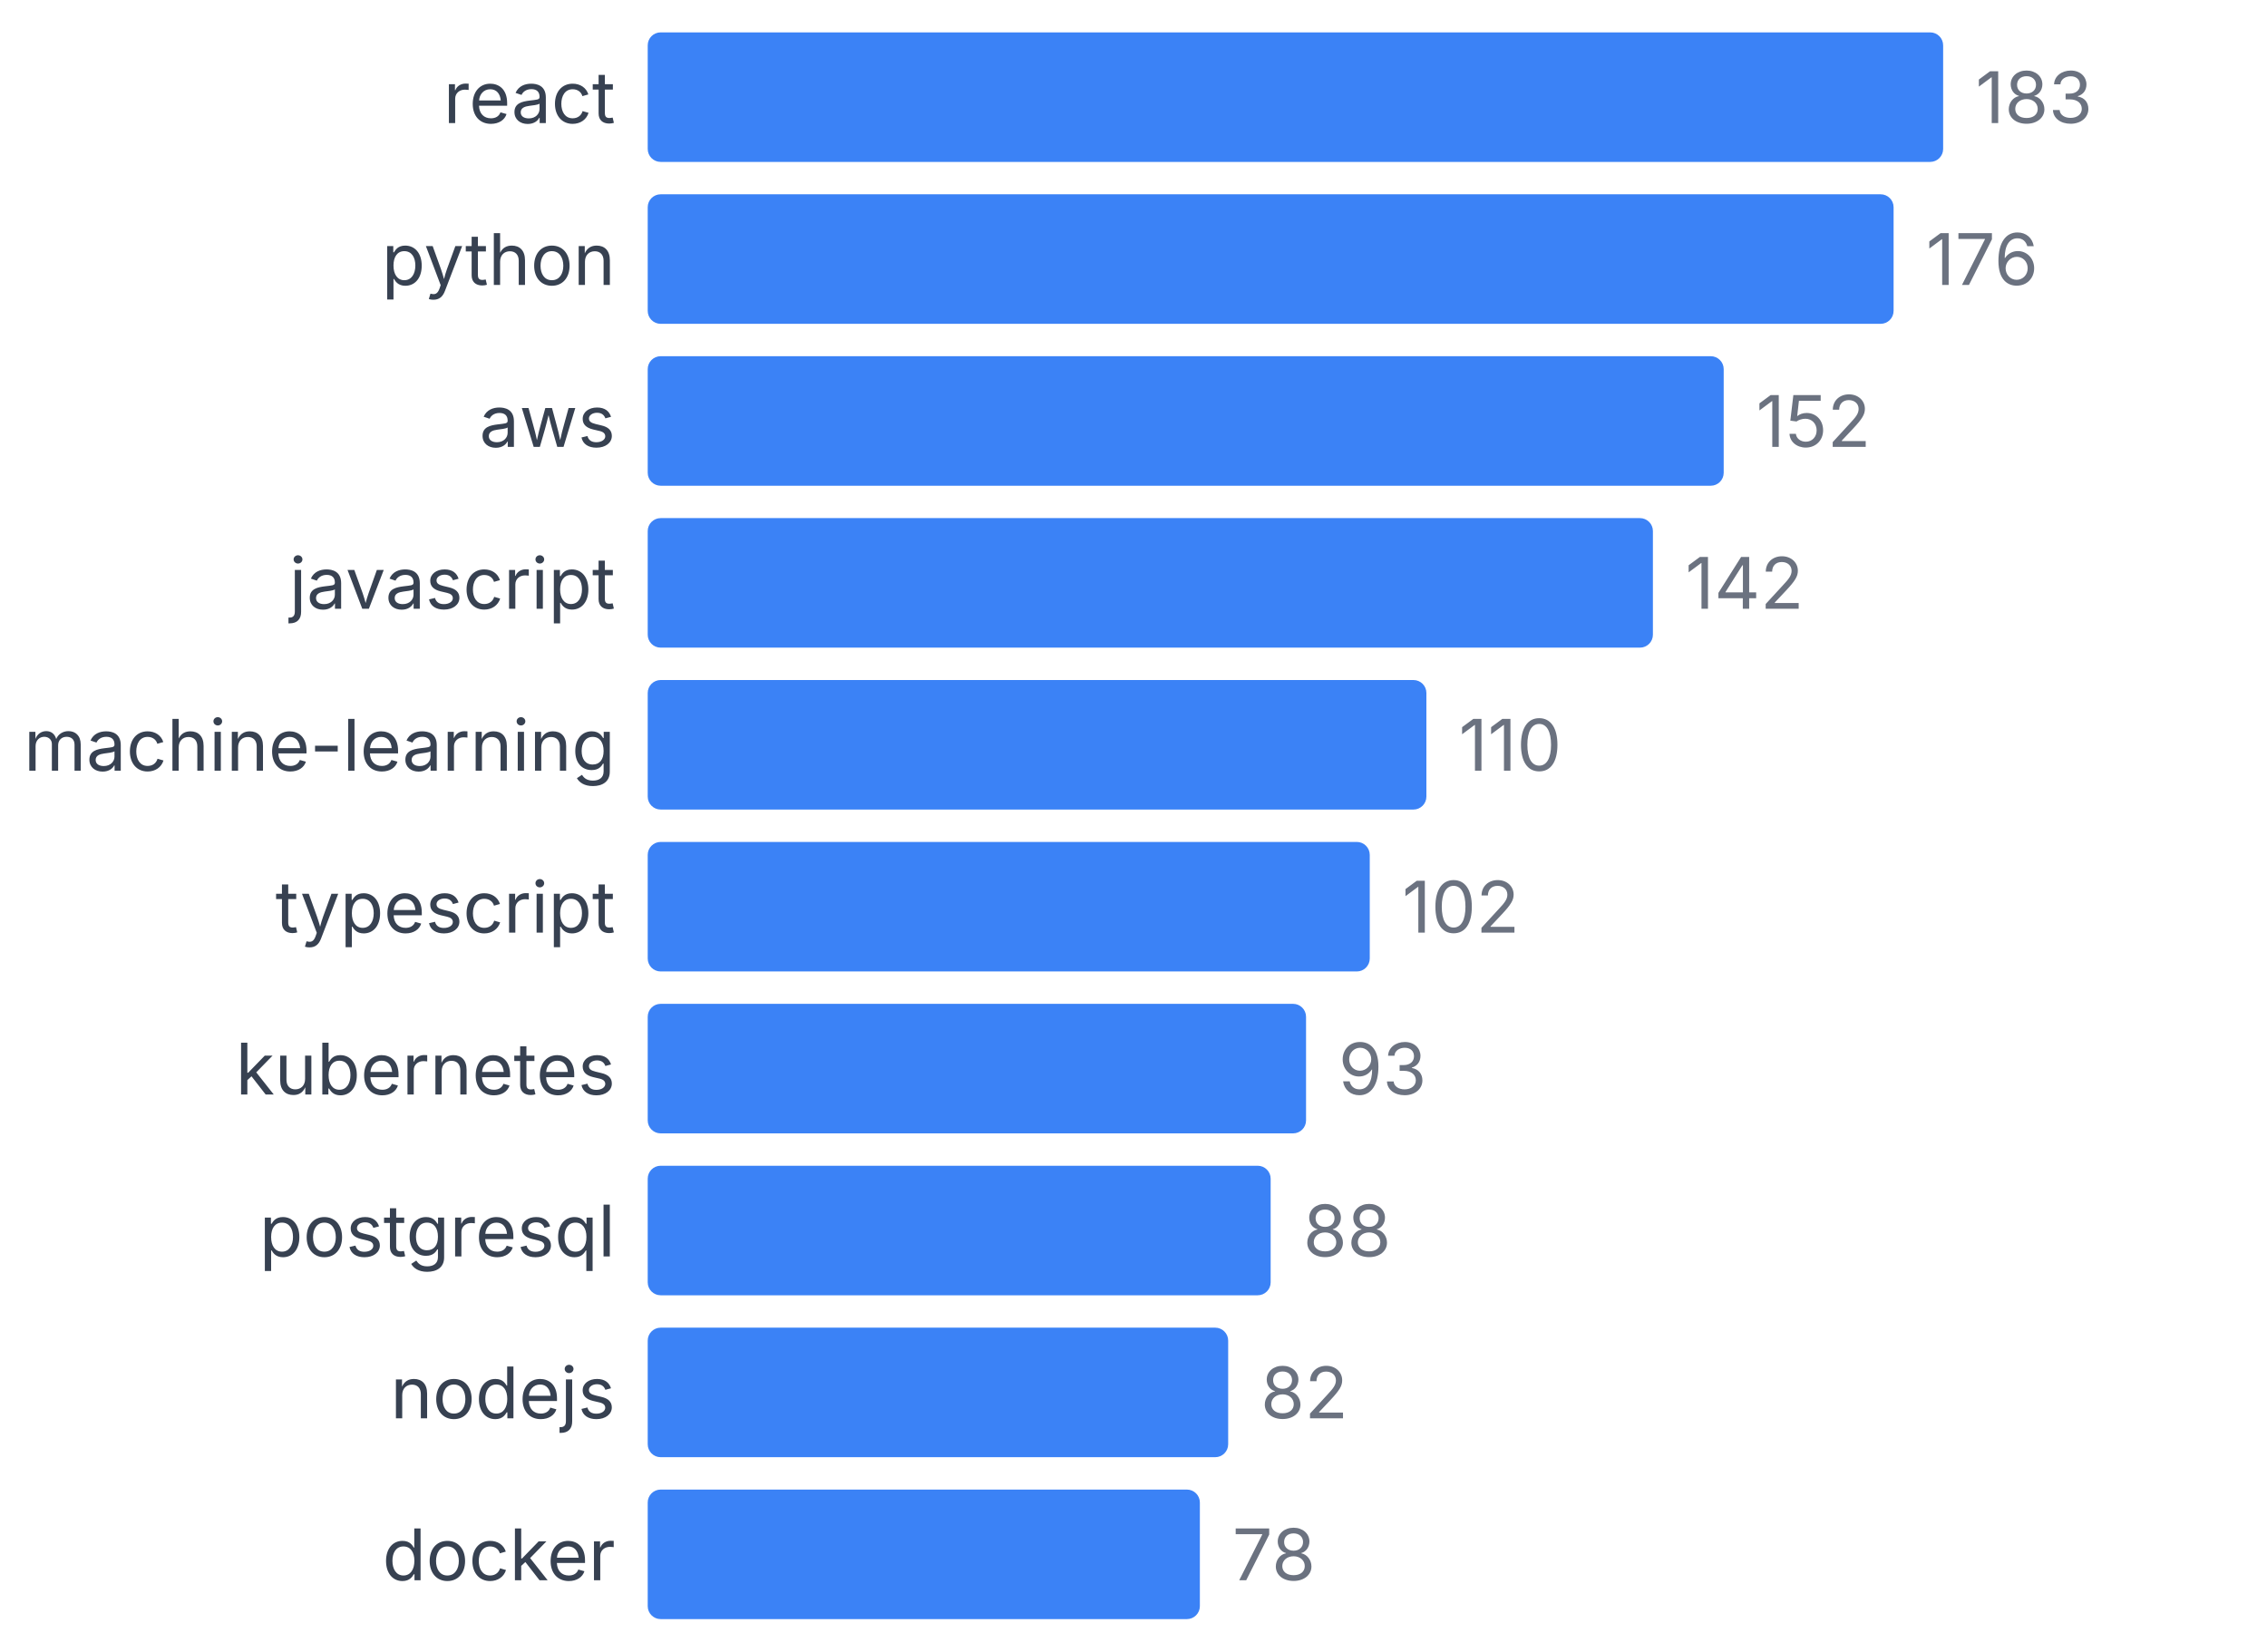
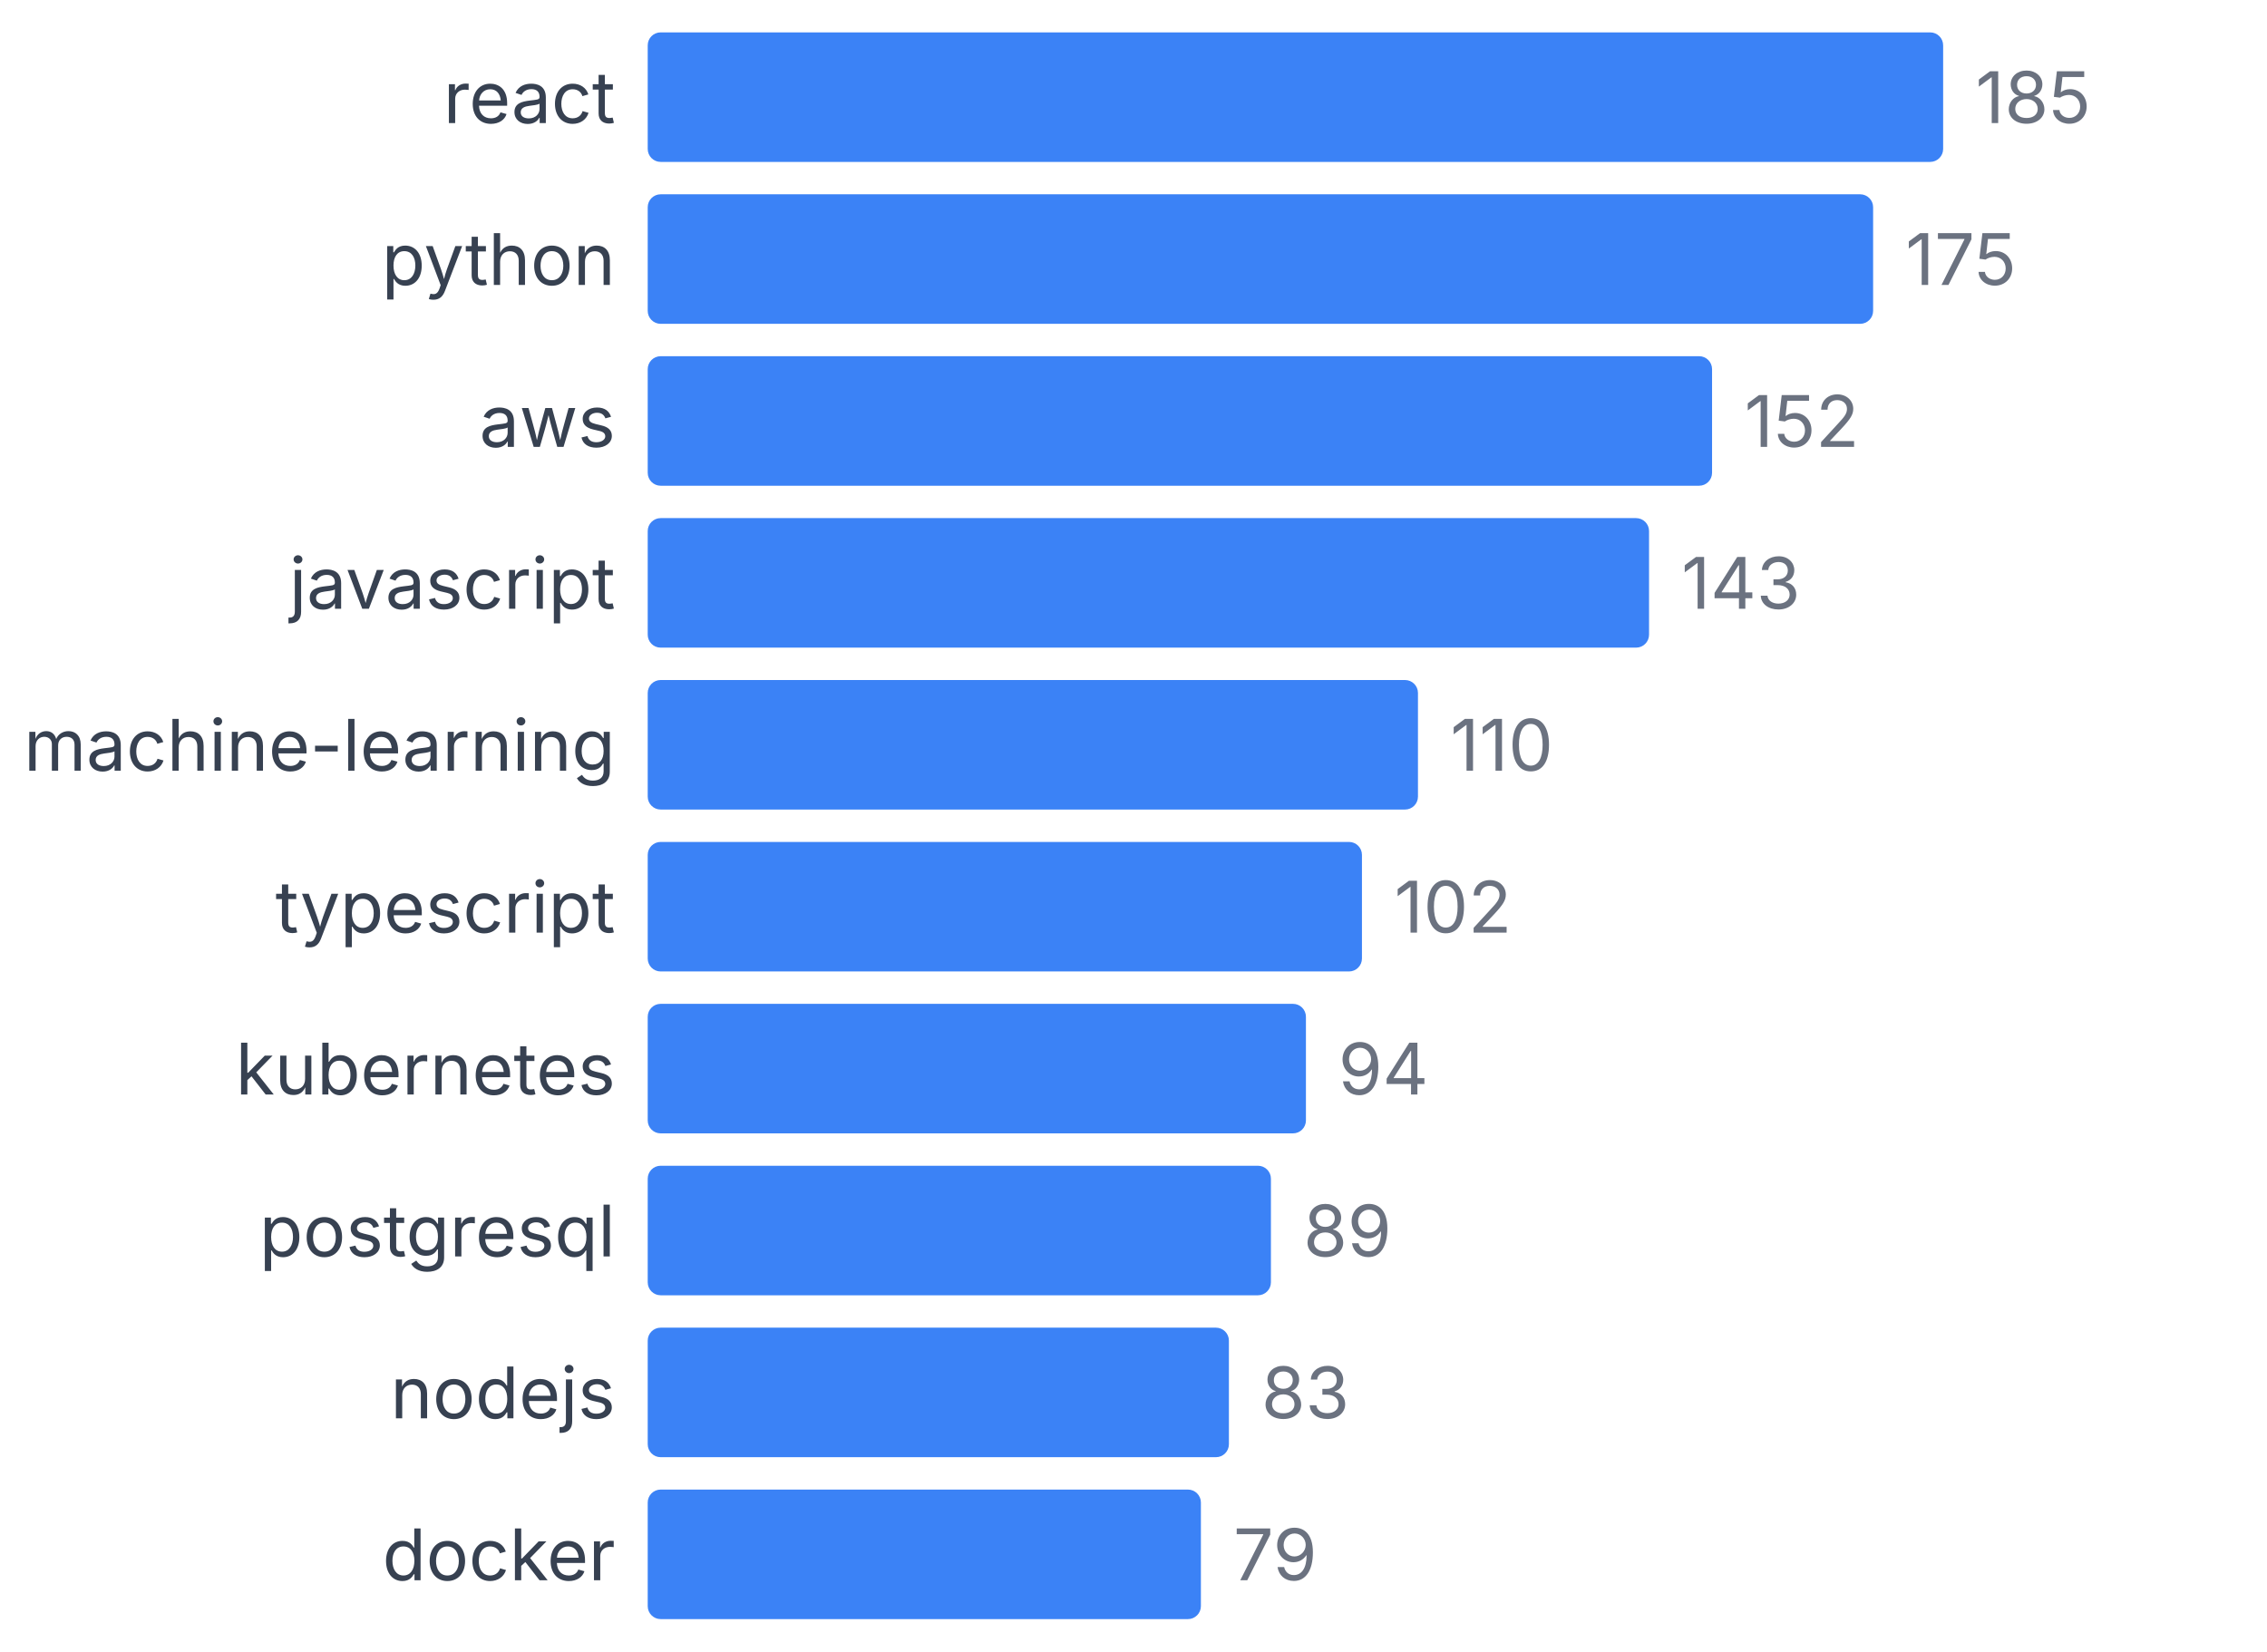
<svg xmlns="http://www.w3.org/2000/svg" width="350" height="255" viewBox="0 0 350 255">
  <style>
    text { font-family: system-ui, -apple-system, sans-serif; }
  </style>
  <text x="95" y="19" text-anchor="end" font-size="11" fill="#374151">react</text>
  <rect x="100" y="5" width="200" height="20" fill="#3b82f6" rx="2" />
-   <text x="305" y="19" font-size="11" fill="#6b7280">183</text>
+   <text x="305" y="19" font-size="11" fill="#6b7280">185</text>
  <text x="95" y="44" text-anchor="end" font-size="11" fill="#374151">python</text>
-   <rect x="100" y="30" width="192.35" height="20" fill="#3b82f6" rx="2" />
-   <text x="297.35" y="44" font-size="11" fill="#6b7280">176</text>
+   <rect x="100" y="30" width="189.189" height="20" fill="#3b82f6" rx="2" />
+   <text x="294.189" y="44" font-size="11" fill="#6b7280">175</text>
  <text x="95" y="69" text-anchor="end" font-size="11" fill="#374151">aws</text>
-   <rect x="100" y="55" width="166.12" height="20" fill="#3b82f6" rx="2" />
-   <text x="271.12" y="69" font-size="11" fill="#6b7280">152</text>
+   <rect x="100" y="55" width="164.324" height="20" fill="#3b82f6" rx="2" />
+   <text x="269.324" y="69" font-size="11" fill="#6b7280">152</text>
  <text x="95" y="94" text-anchor="end" font-size="11" fill="#374151">javascript</text>
-   <rect x="100" y="80" width="155.191" height="20" fill="#3b82f6" rx="2" />
-   <text x="260.191" y="94" font-size="11" fill="#6b7280">142</text>
+   <rect x="100" y="80" width="154.595" height="20" fill="#3b82f6" rx="2" />
+   <text x="259.595" y="94" font-size="11" fill="#6b7280">143</text>
  <text x="95" y="119" text-anchor="end" font-size="11" fill="#374151">machine-learning</text>
-   <rect x="100" y="105" width="120.219" height="20" fill="#3b82f6" rx="2" />
-   <text x="225.219" y="119" font-size="11" fill="#6b7280">110</text>
+   <rect x="100" y="105" width="118.919" height="20" fill="#3b82f6" rx="2" />
+   <text x="223.919" y="119" font-size="11" fill="#6b7280">110</text>
  <text x="95" y="144" text-anchor="end" font-size="11" fill="#374151">typescript</text>
-   <rect x="100" y="130" width="111.475" height="20" fill="#3b82f6" rx="2" />
-   <text x="216.475" y="144" font-size="11" fill="#6b7280">102</text>
+   <rect x="100" y="130" width="110.27" height="20" fill="#3b82f6" rx="2" />
+   <text x="215.27" y="144" font-size="11" fill="#6b7280">102</text>
  <text x="95" y="169" text-anchor="end" font-size="11" fill="#374151">kubernetes</text>
-   <rect x="100" y="155" width="101.639" height="20" fill="#3b82f6" rx="2" />
-   <text x="206.639" y="169" font-size="11" fill="#6b7280">93</text>
+   <rect x="100" y="155" width="101.622" height="20" fill="#3b82f6" rx="2" />
+   <text x="206.622" y="169" font-size="11" fill="#6b7280">94</text>
  <text x="95" y="194" text-anchor="end" font-size="11" fill="#374151">postgresql</text>
-   <rect x="100" y="180" width="96.175" height="20" fill="#3b82f6" rx="2" />
-   <text x="201.175" y="194" font-size="11" fill="#6b7280">88</text>
+   <rect x="100" y="180" width="96.216" height="20" fill="#3b82f6" rx="2" />
+   <text x="201.216" y="194" font-size="11" fill="#6b7280">89</text>
  <text x="95" y="219" text-anchor="end" font-size="11" fill="#374151">nodejs</text>
-   <rect x="100" y="205" width="89.617" height="20" fill="#3b82f6" rx="2" />
-   <text x="194.617" y="219" font-size="11" fill="#6b7280">82</text>
+   <rect x="100" y="205" width="89.73" height="20" fill="#3b82f6" rx="2" />
+   <text x="194.73" y="219" font-size="11" fill="#6b7280">83</text>
  <text x="95" y="244" text-anchor="end" font-size="11" fill="#374151">docker</text>
-   <rect x="100" y="230" width="85.246" height="20" fill="#3b82f6" rx="2" />
-   <text x="190.246" y="244" font-size="11" fill="#6b7280">78</text>
+   <rect x="100" y="230" width="85.405" height="20" fill="#3b82f6" rx="2" />
+   <text x="190.405" y="244" font-size="11" fill="#6b7280">79</text>
</svg>
